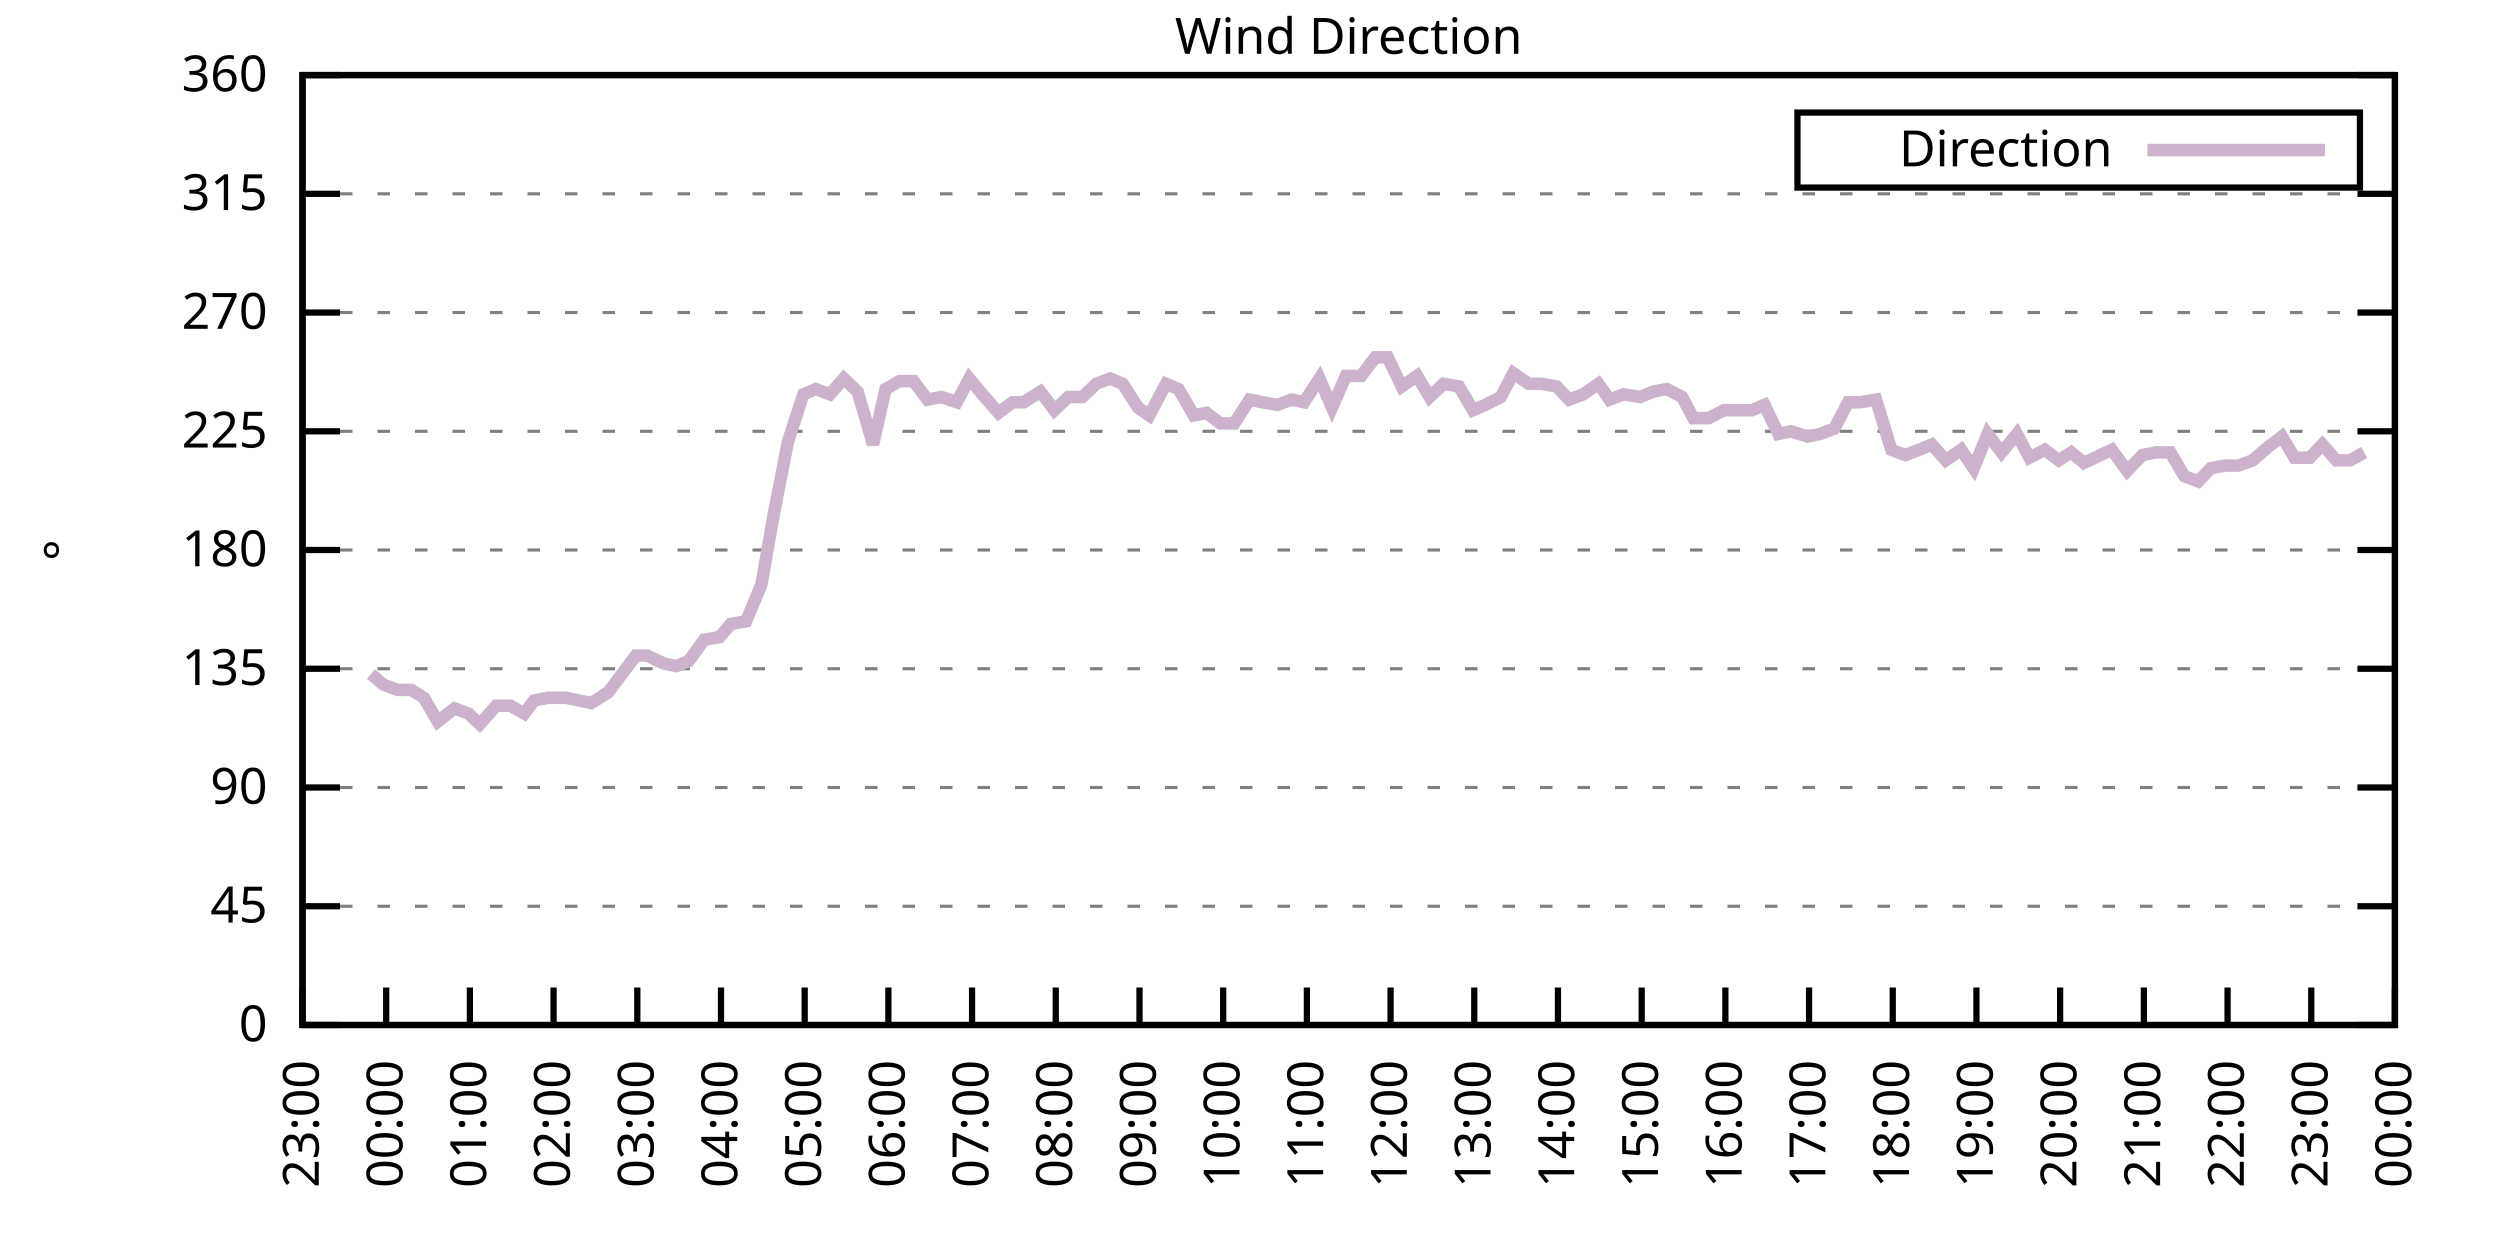
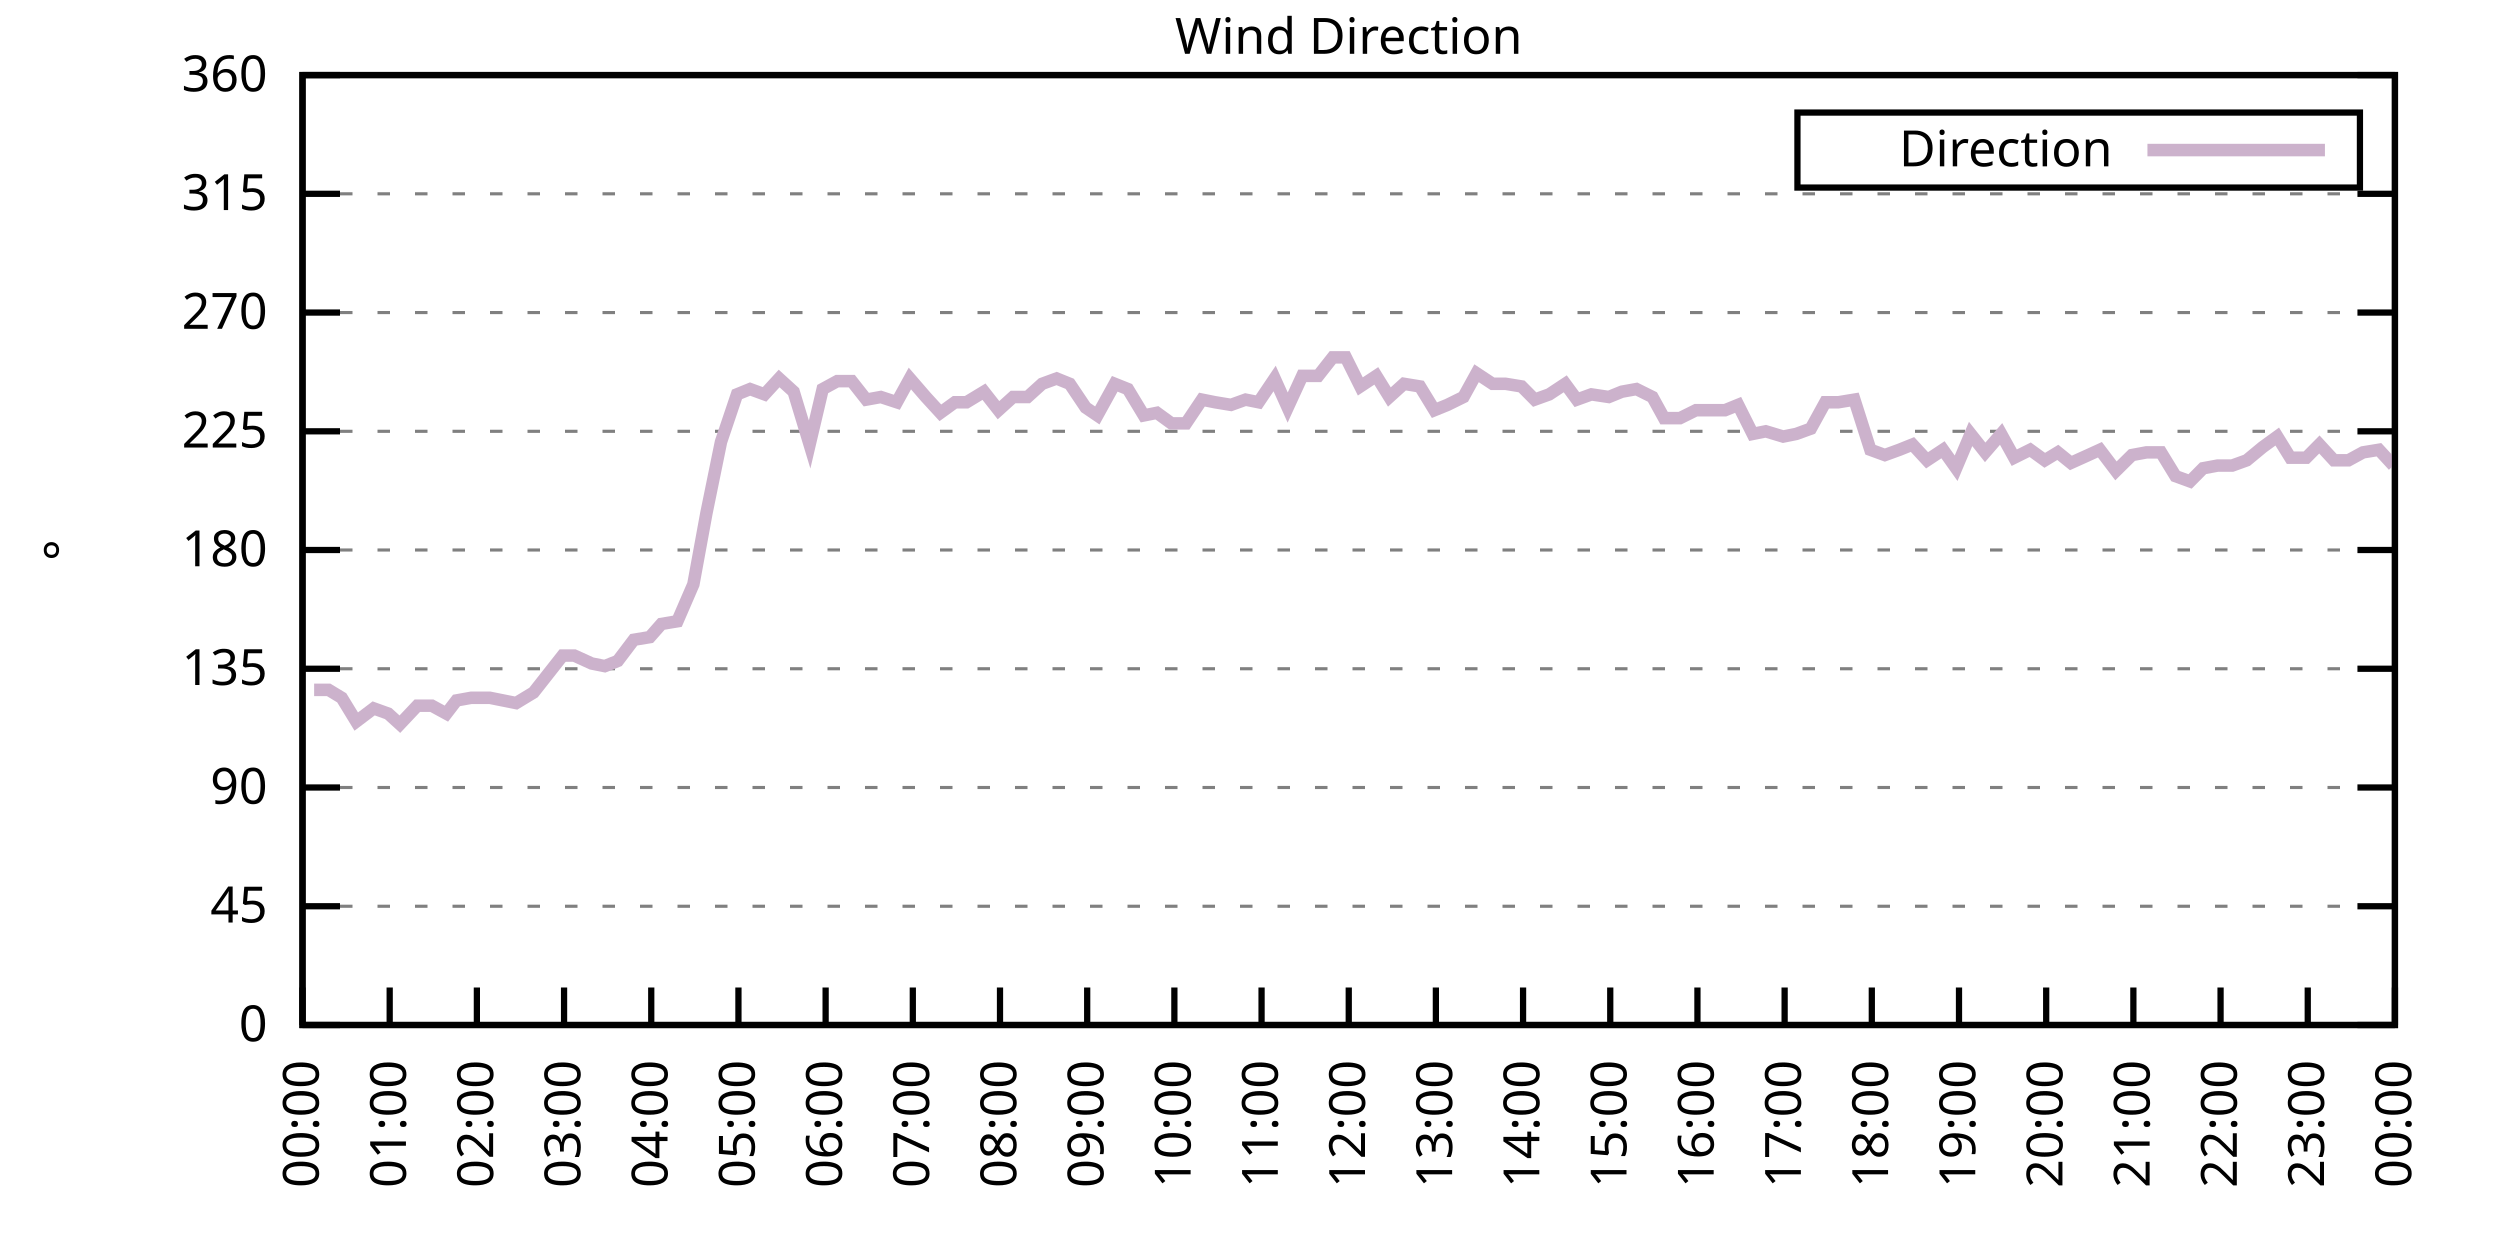
<svg xmlns="http://www.w3.org/2000/svg" xmlns:xlink="http://www.w3.org/1999/xlink" width="400" height="200" viewBox="0 0 400 200">
  <g id="gnuplot_canvas">
    <rect x="0" y="0" width="400" height="200" fill="none" />
    <defs>
      <circle id="gpDot" r="0.5" stroke-width="0.5" stroke="currentColor" />
      <path id="gpPt0" stroke-width="0.333" stroke="currentColor" d="M-1,0 h2 M0,-1 v2" />
      <path id="gpPt1" stroke-width="0.333" stroke="currentColor" d="M-1,-1 L1,1 M1,-1 L-1,1" />
      <path id="gpPt2" stroke-width="0.333" stroke="currentColor" d="M-1,0 L1,0 M0,-1 L0,1 M-1,-1 L1,1 M-1,1 L1,-1" />
      <rect id="gpPt3" stroke-width="0.333" stroke="currentColor" x="-1" y="-1" width="2" height="2" />
      <rect id="gpPt4" stroke-width="0.333" stroke="currentColor" fill="currentColor" x="-1" y="-1" width="2" height="2" />
      <circle id="gpPt5" stroke-width="0.333" stroke="currentColor" cx="0" cy="0" r="1" />
      <use xlink:href="#gpPt5" id="gpPt6" fill="currentColor" stroke="none" />
      <path id="gpPt7" stroke-width="0.333" stroke="currentColor" d="M0,-1.33 L-1.33,0.67 L1.33,0.67 z" />
      <use xlink:href="#gpPt7" id="gpPt8" fill="currentColor" stroke="none" />
      <use xlink:href="#gpPt7" id="gpPt9" stroke="currentColor" transform="rotate(180)" />
      <use xlink:href="#gpPt9" id="gpPt10" fill="currentColor" stroke="none" />
      <use xlink:href="#gpPt3" id="gpPt11" stroke="currentColor" transform="rotate(45)" />
      <use xlink:href="#gpPt11" id="gpPt12" fill="currentColor" stroke="none" />
      <path id="gpPt13" stroke-width="0.333" stroke="currentColor" d="M0,1.330 L1.265,0.411 L0.782,-1.067 L-0.782,-1.076 L-1.265,0.411 z" />
      <use xlink:href="#gpPt13" id="gpPt14" fill="currentColor" stroke="none" />
      <filter id="textbox" filterUnits="objectBoundingBox" x="0" y="0" height="1" width="1">
        <feFlood flood-color="white" flood-opacity="1" result="bgnd" />
        <feComposite in="SourceGraphic" in2="bgnd" operator="atop" />
      </filter>
      <filter id="greybox" filterUnits="objectBoundingBox" x="0" y="0" height="1" width="1">
        <feFlood flood-color="lightgrey" flood-opacity="1" result="grey" />
        <feComposite in="SourceGraphic" in2="grey" operator="atop" />
      </filter>
    </defs>
    <g fill="none" color="white" stroke="currentColor" stroke-width="1.00" stroke-linecap="butt" stroke-linejoin="miter">
</g>
    <g fill="none" color="black" stroke="currentColor" stroke-width="1.00" stroke-linecap="butt" stroke-linejoin="miter">
      <g stroke="none" shape-rendering="crispEdges">
        <polygon fill="rgb(255, 255, 255)" points="48.40,164.00 383.18,164.00 383.18,12.02 48.40,12.02 " />
      </g>
    </g>
    <g fill="none" color="black" stroke="currentColor" stroke-width="1.00" stroke-linecap="butt" stroke-linejoin="miter">
</g>
    <g fill="none" color="black" stroke="black" stroke-width="0.50" stroke-linecap="butt" stroke-linejoin="miter">
</g>
    <g fill="none" color="gray" stroke="currentColor" stroke-width="0.50" stroke-linecap="butt" stroke-linejoin="miter">
      <path stroke="gray" stroke-dasharray="2,4" class="gridline" d="M48.40,164.00 L383.19,164.00  " />
    </g>
    <g fill="none" color="gray" stroke="gray" stroke-width="1.00" stroke-linecap="butt" stroke-linejoin="miter">
</g>
    <g fill="none" color="black" stroke="currentColor" stroke-width="1.00" stroke-linecap="butt" stroke-linejoin="miter">
      <path stroke="black" d="M48.40,164.00 L54.40,164.00 M383.19,164.00 L377.19,164.00  " />
      <g transform="translate(42.80,166.60)" stroke="none" fill="black" font-family="Sans" font-size="8.00" text-anchor="end">
        <text>
          <tspan font-family="Sans"> 0</tspan>
        </text>
      </g>
    </g>
    <g fill="none" color="black" stroke="currentColor" stroke-width="1.00" stroke-linecap="butt" stroke-linejoin="miter">
</g>
    <g fill="none" color="black" stroke="black" stroke-width="0.50" stroke-linecap="butt" stroke-linejoin="miter">
</g>
    <g fill="none" color="gray" stroke="currentColor" stroke-width="0.50" stroke-linecap="butt" stroke-linejoin="miter">
      <path stroke="gray" stroke-dasharray="2,4" class="gridline" d="M48.40,145.00 L383.19,145.00  " />
    </g>
    <g fill="none" color="gray" stroke="gray" stroke-width="1.00" stroke-linecap="butt" stroke-linejoin="miter">
</g>
    <g fill="none" color="black" stroke="currentColor" stroke-width="1.00" stroke-linecap="butt" stroke-linejoin="miter">
      <path stroke="black" d="M48.40,145.00 L54.40,145.00 M383.19,145.00 L377.19,145.00  " />
      <g transform="translate(42.80,147.60)" stroke="none" fill="black" font-family="Sans" font-size="8.00" text-anchor="end">
        <text>
          <tspan font-family="Sans"> 45</tspan>
        </text>
      </g>
    </g>
    <g fill="none" color="black" stroke="currentColor" stroke-width="1.00" stroke-linecap="butt" stroke-linejoin="miter">
</g>
    <g fill="none" color="black" stroke="black" stroke-width="0.50" stroke-linecap="butt" stroke-linejoin="miter">
</g>
    <g fill="none" color="gray" stroke="currentColor" stroke-width="0.50" stroke-linecap="butt" stroke-linejoin="miter">
      <path stroke="gray" stroke-dasharray="2,4" class="gridline" d="M48.40,126.00 L383.19,126.00  " />
    </g>
    <g fill="none" color="gray" stroke="gray" stroke-width="1.00" stroke-linecap="butt" stroke-linejoin="miter">
</g>
    <g fill="none" color="black" stroke="currentColor" stroke-width="1.00" stroke-linecap="butt" stroke-linejoin="miter">
      <path stroke="black" d="M48.40,126.00 L54.40,126.00 M383.19,126.00 L377.19,126.00  " />
      <g transform="translate(42.80,128.60)" stroke="none" fill="black" font-family="Sans" font-size="8.00" text-anchor="end">
        <text>
          <tspan font-family="Sans"> 90</tspan>
        </text>
      </g>
    </g>
    <g fill="none" color="black" stroke="currentColor" stroke-width="1.00" stroke-linecap="butt" stroke-linejoin="miter">
</g>
    <g fill="none" color="black" stroke="black" stroke-width="0.50" stroke-linecap="butt" stroke-linejoin="miter">
</g>
    <g fill="none" color="gray" stroke="currentColor" stroke-width="0.50" stroke-linecap="butt" stroke-linejoin="miter">
      <path stroke="gray" stroke-dasharray="2,4" class="gridline" d="M48.40,107.00 L383.19,107.00  " />
    </g>
    <g fill="none" color="gray" stroke="gray" stroke-width="1.00" stroke-linecap="butt" stroke-linejoin="miter">
</g>
    <g fill="none" color="black" stroke="currentColor" stroke-width="1.00" stroke-linecap="butt" stroke-linejoin="miter">
      <path stroke="black" d="M48.40,107.00 L54.40,107.00 M383.19,107.00 L377.19,107.00  " />
      <g transform="translate(42.80,109.60)" stroke="none" fill="black" font-family="Sans" font-size="8.00" text-anchor="end">
        <text>
          <tspan font-family="Sans"> 135</tspan>
        </text>
      </g>
    </g>
    <g fill="none" color="black" stroke="currentColor" stroke-width="1.00" stroke-linecap="butt" stroke-linejoin="miter">
</g>
    <g fill="none" color="black" stroke="black" stroke-width="0.50" stroke-linecap="butt" stroke-linejoin="miter">
</g>
    <g fill="none" color="gray" stroke="currentColor" stroke-width="0.50" stroke-linecap="butt" stroke-linejoin="miter">
      <path stroke="gray" stroke-dasharray="2,4" class="gridline" d="M48.40,88.00 L383.19,88.00  " />
    </g>
    <g fill="none" color="gray" stroke="gray" stroke-width="1.00" stroke-linecap="butt" stroke-linejoin="miter">
</g>
    <g fill="none" color="black" stroke="currentColor" stroke-width="1.00" stroke-linecap="butt" stroke-linejoin="miter">
      <path stroke="black" d="M48.40,88.00 L54.40,88.00 M383.19,88.00 L377.19,88.00  " />
      <g transform="translate(42.80,90.60)" stroke="none" fill="black" font-family="Sans" font-size="8.00" text-anchor="end">
        <text>
          <tspan font-family="Sans"> 180</tspan>
        </text>
      </g>
    </g>
    <g fill="none" color="black" stroke="currentColor" stroke-width="1.00" stroke-linecap="butt" stroke-linejoin="miter">
</g>
    <g fill="none" color="black" stroke="black" stroke-width="0.50" stroke-linecap="butt" stroke-linejoin="miter">
</g>
    <g fill="none" color="gray" stroke="currentColor" stroke-width="0.50" stroke-linecap="butt" stroke-linejoin="miter">
      <path stroke="gray" stroke-dasharray="2,4" class="gridline" d="M48.40,69.01 L383.19,69.01  " />
    </g>
    <g fill="none" color="gray" stroke="gray" stroke-width="1.00" stroke-linecap="butt" stroke-linejoin="miter">
</g>
    <g fill="none" color="black" stroke="currentColor" stroke-width="1.00" stroke-linecap="butt" stroke-linejoin="miter">
      <path stroke="black" d="M48.40,69.01 L54.40,69.01 M383.19,69.01 L377.19,69.01  " />
      <g transform="translate(42.80,71.61)" stroke="none" fill="black" font-family="Sans" font-size="8.00" text-anchor="end">
        <text>
          <tspan font-family="Sans"> 225</tspan>
        </text>
      </g>
    </g>
    <g fill="none" color="black" stroke="currentColor" stroke-width="1.00" stroke-linecap="butt" stroke-linejoin="miter">
</g>
    <g fill="none" color="black" stroke="black" stroke-width="0.50" stroke-linecap="butt" stroke-linejoin="miter">
</g>
    <g fill="none" color="gray" stroke="currentColor" stroke-width="0.50" stroke-linecap="butt" stroke-linejoin="miter">
      <path stroke="gray" stroke-dasharray="2,4" class="gridline" d="M48.40,50.01 L383.19,50.01  " />
    </g>
    <g fill="none" color="gray" stroke="gray" stroke-width="1.00" stroke-linecap="butt" stroke-linejoin="miter">
</g>
    <g fill="none" color="black" stroke="currentColor" stroke-width="1.00" stroke-linecap="butt" stroke-linejoin="miter">
      <path stroke="black" d="M48.40,50.01 L54.40,50.01 M383.19,50.01 L377.19,50.01  " />
      <g transform="translate(42.80,52.61)" stroke="none" fill="black" font-family="Sans" font-size="8.00" text-anchor="end">
        <text>
          <tspan font-family="Sans"> 270</tspan>
        </text>
      </g>
    </g>
    <g fill="none" color="black" stroke="currentColor" stroke-width="1.00" stroke-linecap="butt" stroke-linejoin="miter">
</g>
    <g fill="none" color="black" stroke="black" stroke-width="0.50" stroke-linecap="butt" stroke-linejoin="miter">
</g>
    <g fill="none" color="gray" stroke="currentColor" stroke-width="0.50" stroke-linecap="butt" stroke-linejoin="miter">
      <path stroke="gray" stroke-dasharray="2,4" class="gridline" d="M48.40,31.01 L383.19,31.01  " />
    </g>
    <g fill="none" color="gray" stroke="gray" stroke-width="1.00" stroke-linecap="butt" stroke-linejoin="miter">
</g>
    <g fill="none" color="black" stroke="currentColor" stroke-width="1.00" stroke-linecap="butt" stroke-linejoin="miter">
      <path stroke="black" d="M48.40,31.01 L54.40,31.01 M383.19,31.01 L377.19,31.01  " />
      <g transform="translate(42.80,33.61)" stroke="none" fill="black" font-family="Sans" font-size="8.00" text-anchor="end">
        <text>
          <tspan font-family="Sans"> 315</tspan>
        </text>
      </g>
    </g>
    <g fill="none" color="black" stroke="currentColor" stroke-width="1.00" stroke-linecap="butt" stroke-linejoin="miter">
</g>
    <g fill="none" color="black" stroke="black" stroke-width="0.50" stroke-linecap="butt" stroke-linejoin="miter">
</g>
    <g fill="none" color="gray" stroke="currentColor" stroke-width="0.50" stroke-linecap="butt" stroke-linejoin="miter">
      <path stroke="gray" stroke-dasharray="2,4" class="gridline" d="M48.40,12.01 L383.19,12.01  " />
    </g>
    <g fill="none" color="gray" stroke="gray" stroke-width="1.00" stroke-linecap="butt" stroke-linejoin="miter">
</g>
    <g fill="none" color="black" stroke="currentColor" stroke-width="1.00" stroke-linecap="butt" stroke-linejoin="miter">
      <path stroke="black" d="M48.40,12.01 L54.40,12.01 M383.19,12.01 L377.19,12.01  " />
      <g transform="translate(42.80,14.61)" stroke="none" fill="black" font-family="Sans" font-size="8.00" text-anchor="end">
        <text>
          <tspan font-family="Sans"> 360</tspan>
        </text>
      </g>
    </g>
    <g fill="none" color="black" stroke="currentColor" stroke-width="1.00" stroke-linecap="butt" stroke-linejoin="miter">
      <path stroke="black" d="M48.40,164.00 L48.40,158.00  " />
      <g transform="translate(51.00,169.60) rotate(270.00)" stroke="none" fill="black" font-family="Sans" font-size="8.00" text-anchor="end">
        <text>
-           <tspan font-family="Sans">23:00</tspan>
-         </text>
-       </g>
-     </g>
-     <g fill="none" color="black" stroke="currentColor" stroke-width="1.00" stroke-linecap="butt" stroke-linejoin="miter">
-       <path stroke="black" d="M61.79,164.00 L61.79,158.00  " />
-       <g transform="translate(64.39,169.60) rotate(270.00)" stroke="none" fill="black" font-family="Sans" font-size="8.00" text-anchor="end">
-         <text>
          <tspan font-family="Sans">00:00</tspan>
        </text>
      </g>
    </g>
    <g fill="none" color="black" stroke="currentColor" stroke-width="1.00" stroke-linecap="butt" stroke-linejoin="miter">
-       <path stroke="black" d="M75.18,164.00 L75.18,158.00  " />
-       <g transform="translate(77.78,169.60) rotate(270.00)" stroke="none" fill="black" font-family="Sans" font-size="8.00" text-anchor="end">
+       <path stroke="black" d="M62.35,164.00 L62.35,158.00  " />
+       <g transform="translate(64.95,169.60) rotate(270.00)" stroke="none" fill="black" font-family="Sans" font-size="8.00" text-anchor="end">
        <text>
          <tspan font-family="Sans">01:00</tspan>
        </text>
      </g>
    </g>
    <g fill="none" color="black" stroke="currentColor" stroke-width="1.00" stroke-linecap="butt" stroke-linejoin="miter">
-       <path stroke="black" d="M88.57,164.00 L88.57,158.00  " />
-       <g transform="translate(91.17,169.60) rotate(270.00)" stroke="none" fill="black" font-family="Sans" font-size="8.00" text-anchor="end">
+       <path stroke="black" d="M76.30,164.00 L76.30,158.00  " />
+       <g transform="translate(78.90,169.60) rotate(270.00)" stroke="none" fill="black" font-family="Sans" font-size="8.00" text-anchor="end">
        <text>
          <tspan font-family="Sans">02:00</tspan>
        </text>
      </g>
    </g>
    <g fill="none" color="black" stroke="currentColor" stroke-width="1.00" stroke-linecap="butt" stroke-linejoin="miter">
-       <path stroke="black" d="M101.97,164.00 L101.97,158.00  " />
-       <g transform="translate(104.57,169.60) rotate(270.00)" stroke="none" fill="black" font-family="Sans" font-size="8.00" text-anchor="end">
+       <path stroke="black" d="M90.25,164.00 L90.25,158.00  " />
+       <g transform="translate(92.85,169.60) rotate(270.00)" stroke="none" fill="black" font-family="Sans" font-size="8.00" text-anchor="end">
        <text>
          <tspan font-family="Sans">03:00</tspan>
        </text>
      </g>
    </g>
    <g fill="none" color="black" stroke="currentColor" stroke-width="1.00" stroke-linecap="butt" stroke-linejoin="miter">
-       <path stroke="black" d="M115.36,164.00 L115.36,158.00  " />
-       <g transform="translate(117.96,169.60) rotate(270.00)" stroke="none" fill="black" font-family="Sans" font-size="8.00" text-anchor="end">
+       <path stroke="black" d="M104.20,164.00 L104.20,158.00  " />
+       <g transform="translate(106.80,169.60) rotate(270.00)" stroke="none" fill="black" font-family="Sans" font-size="8.00" text-anchor="end">
        <text>
          <tspan font-family="Sans">04:00</tspan>
        </text>
      </g>
    </g>
    <g fill="none" color="black" stroke="currentColor" stroke-width="1.00" stroke-linecap="butt" stroke-linejoin="miter">
-       <path stroke="black" d="M128.75,164.00 L128.75,158.00  " />
-       <g transform="translate(131.35,169.60) rotate(270.00)" stroke="none" fill="black" font-family="Sans" font-size="8.00" text-anchor="end">
+       <path stroke="black" d="M118.15,164.00 L118.15,158.00  " />
+       <g transform="translate(120.75,169.60) rotate(270.00)" stroke="none" fill="black" font-family="Sans" font-size="8.00" text-anchor="end">
        <text>
          <tspan font-family="Sans">05:00</tspan>
        </text>
      </g>
    </g>
    <g fill="none" color="black" stroke="currentColor" stroke-width="1.00" stroke-linecap="butt" stroke-linejoin="miter">
-       <path stroke="black" d="M142.14,164.00 L142.14,158.00  " />
-       <g transform="translate(144.74,169.60) rotate(270.00)" stroke="none" fill="black" font-family="Sans" font-size="8.00" text-anchor="end">
+       <path stroke="black" d="M132.10,164.00 L132.10,158.00  " />
+       <g transform="translate(134.70,169.60) rotate(270.00)" stroke="none" fill="black" font-family="Sans" font-size="8.00" text-anchor="end">
        <text>
          <tspan font-family="Sans">06:00</tspan>
        </text>
      </g>
    </g>
    <g fill="none" color="black" stroke="currentColor" stroke-width="1.00" stroke-linecap="butt" stroke-linejoin="miter">
-       <path stroke="black" d="M155.53,164.00 L155.53,158.00  " />
-       <g transform="translate(158.13,169.60) rotate(270.00)" stroke="none" fill="black" font-family="Sans" font-size="8.00" text-anchor="end">
+       <path stroke="black" d="M146.05,164.00 L146.05,158.00  " />
+       <g transform="translate(148.65,169.60) rotate(270.00)" stroke="none" fill="black" font-family="Sans" font-size="8.00" text-anchor="end">
        <text>
          <tspan font-family="Sans">07:00</tspan>
        </text>
      </g>
    </g>
    <g fill="none" color="black" stroke="currentColor" stroke-width="1.00" stroke-linecap="butt" stroke-linejoin="miter">
-       <path stroke="black" d="M168.92,164.00 L168.92,158.00  " />
-       <g transform="translate(171.52,169.60) rotate(270.00)" stroke="none" fill="black" font-family="Sans" font-size="8.00" text-anchor="end">
+       <path stroke="black" d="M160.00,164.00 L160.00,158.00  " />
+       <g transform="translate(162.60,169.60) rotate(270.00)" stroke="none" fill="black" font-family="Sans" font-size="8.00" text-anchor="end">
        <text>
          <tspan font-family="Sans">08:00</tspan>
        </text>
      </g>
    </g>
    <g fill="none" color="black" stroke="currentColor" stroke-width="1.00" stroke-linecap="butt" stroke-linejoin="miter">
-       <path stroke="black" d="M182.32,164.00 L182.32,158.00  " />
-       <g transform="translate(184.92,169.60) rotate(270.00)" stroke="none" fill="black" font-family="Sans" font-size="8.00" text-anchor="end">
+       <path stroke="black" d="M173.95,164.00 L173.95,158.00  " />
+       <g transform="translate(176.55,169.60) rotate(270.00)" stroke="none" fill="black" font-family="Sans" font-size="8.00" text-anchor="end">
        <text>
          <tspan font-family="Sans">09:00</tspan>
        </text>
      </g>
    </g>
    <g fill="none" color="black" stroke="currentColor" stroke-width="1.00" stroke-linecap="butt" stroke-linejoin="miter">
-       <path stroke="black" d="M195.71,164.00 L195.71,158.00  " />
-       <g transform="translate(198.31,169.60) rotate(270.00)" stroke="none" fill="black" font-family="Sans" font-size="8.00" text-anchor="end">
+       <path stroke="black" d="M187.90,164.00 L187.90,158.00  " />
+       <g transform="translate(190.50,169.60) rotate(270.00)" stroke="none" fill="black" font-family="Sans" font-size="8.00" text-anchor="end">
        <text>
          <tspan font-family="Sans">10:00</tspan>
        </text>
      </g>
    </g>
    <g fill="none" color="black" stroke="currentColor" stroke-width="1.00" stroke-linecap="butt" stroke-linejoin="miter">
-       <path stroke="black" d="M209.10,164.00 L209.10,158.00  " />
-       <g transform="translate(211.70,169.60) rotate(270.00)" stroke="none" fill="black" font-family="Sans" font-size="8.00" text-anchor="end">
+       <path stroke="black" d="M201.85,164.00 L201.85,158.00  " />
+       <g transform="translate(204.45,169.60) rotate(270.00)" stroke="none" fill="black" font-family="Sans" font-size="8.00" text-anchor="end">
        <text>
          <tspan font-family="Sans">11:00</tspan>
        </text>
      </g>
    </g>
    <g fill="none" color="black" stroke="currentColor" stroke-width="1.00" stroke-linecap="butt" stroke-linejoin="miter">
-       <path stroke="black" d="M222.49,164.00 L222.49,158.00  " />
-       <g transform="translate(225.09,169.60) rotate(270.00)" stroke="none" fill="black" font-family="Sans" font-size="8.00" text-anchor="end">
+       <path stroke="black" d="M215.80,164.00 L215.80,158.00  " />
+       <g transform="translate(218.40,169.60) rotate(270.00)" stroke="none" fill="black" font-family="Sans" font-size="8.00" text-anchor="end">
        <text>
          <tspan font-family="Sans">12:00</tspan>
        </text>
      </g>
    </g>
    <g fill="none" color="black" stroke="currentColor" stroke-width="1.00" stroke-linecap="butt" stroke-linejoin="miter">
-       <path stroke="black" d="M235.88,164.00 L235.88,158.00  " />
-       <g transform="translate(238.48,169.60) rotate(270.00)" stroke="none" fill="black" font-family="Sans" font-size="8.00" text-anchor="end">
+       <path stroke="black" d="M229.74,164.00 L229.74,158.00  " />
+       <g transform="translate(232.34,169.60) rotate(270.00)" stroke="none" fill="black" font-family="Sans" font-size="8.00" text-anchor="end">
        <text>
          <tspan font-family="Sans">13:00</tspan>
        </text>
      </g>
    </g>
    <g fill="none" color="black" stroke="currentColor" stroke-width="1.00" stroke-linecap="butt" stroke-linejoin="miter">
-       <path stroke="black" d="M249.27,164.00 L249.27,158.00  " />
-       <g transform="translate(251.87,169.60) rotate(270.00)" stroke="none" fill="black" font-family="Sans" font-size="8.00" text-anchor="end">
+       <path stroke="black" d="M243.69,164.00 L243.69,158.00  " />
+       <g transform="translate(246.29,169.60) rotate(270.00)" stroke="none" fill="black" font-family="Sans" font-size="8.00" text-anchor="end">
        <text>
          <tspan font-family="Sans">14:00</tspan>
        </text>
      </g>
    </g>
    <g fill="none" color="black" stroke="currentColor" stroke-width="1.00" stroke-linecap="butt" stroke-linejoin="miter">
-       <path stroke="black" d="M262.67,164.00 L262.67,158.00  " />
-       <g transform="translate(265.27,169.60) rotate(270.00)" stroke="none" fill="black" font-family="Sans" font-size="8.00" text-anchor="end">
+       <path stroke="black" d="M257.64,164.00 L257.64,158.00  " />
+       <g transform="translate(260.24,169.60) rotate(270.00)" stroke="none" fill="black" font-family="Sans" font-size="8.00" text-anchor="end">
        <text>
          <tspan font-family="Sans">15:00</tspan>
        </text>
      </g>
    </g>
    <g fill="none" color="black" stroke="currentColor" stroke-width="1.00" stroke-linecap="butt" stroke-linejoin="miter">
-       <path stroke="black" d="M276.06,164.00 L276.06,158.00  " />
-       <g transform="translate(278.66,169.60) rotate(270.00)" stroke="none" fill="black" font-family="Sans" font-size="8.00" text-anchor="end">
+       <path stroke="black" d="M271.59,164.00 L271.59,158.00  " />
+       <g transform="translate(274.19,169.60) rotate(270.00)" stroke="none" fill="black" font-family="Sans" font-size="8.00" text-anchor="end">
        <text>
          <tspan font-family="Sans">16:00</tspan>
        </text>
      </g>
    </g>
    <g fill="none" color="black" stroke="currentColor" stroke-width="1.00" stroke-linecap="butt" stroke-linejoin="miter">
-       <path stroke="black" d="M289.45,164.00 L289.45,158.00  " />
-       <g transform="translate(292.05,169.60) rotate(270.00)" stroke="none" fill="black" font-family="Sans" font-size="8.00" text-anchor="end">
+       <path stroke="black" d="M285.54,164.00 L285.54,158.00  " />
+       <g transform="translate(288.14,169.60) rotate(270.00)" stroke="none" fill="black" font-family="Sans" font-size="8.00" text-anchor="end">
        <text>
          <tspan font-family="Sans">17:00</tspan>
        </text>
      </g>
    </g>
    <g fill="none" color="black" stroke="currentColor" stroke-width="1.00" stroke-linecap="butt" stroke-linejoin="miter">
-       <path stroke="black" d="M302.84,164.00 L302.84,158.00  " />
-       <g transform="translate(305.44,169.60) rotate(270.00)" stroke="none" fill="black" font-family="Sans" font-size="8.00" text-anchor="end">
+       <path stroke="black" d="M299.49,164.00 L299.49,158.00  " />
+       <g transform="translate(302.09,169.60) rotate(270.00)" stroke="none" fill="black" font-family="Sans" font-size="8.00" text-anchor="end">
        <text>
          <tspan font-family="Sans">18:00</tspan>
        </text>
      </g>
    </g>
    <g fill="none" color="black" stroke="currentColor" stroke-width="1.00" stroke-linecap="butt" stroke-linejoin="miter">
-       <path stroke="black" d="M316.23,164.00 L316.23,158.00  " />
-       <g transform="translate(318.83,169.60) rotate(270.00)" stroke="none" fill="black" font-family="Sans" font-size="8.00" text-anchor="end">
+       <path stroke="black" d="M313.44,164.00 L313.44,158.00  " />
+       <g transform="translate(316.04,169.60) rotate(270.00)" stroke="none" fill="black" font-family="Sans" font-size="8.00" text-anchor="end">
        <text>
          <tspan font-family="Sans">19:00</tspan>
        </text>
      </g>
    </g>
    <g fill="none" color="black" stroke="currentColor" stroke-width="1.00" stroke-linecap="butt" stroke-linejoin="miter">
-       <path stroke="black" d="M329.62,164.00 L329.62,158.00  " />
-       <g transform="translate(332.22,169.60) rotate(270.00)" stroke="none" fill="black" font-family="Sans" font-size="8.00" text-anchor="end">
+       <path stroke="black" d="M327.39,164.00 L327.39,158.00  " />
+       <g transform="translate(329.99,169.60) rotate(270.00)" stroke="none" fill="black" font-family="Sans" font-size="8.00" text-anchor="end">
        <text>
          <tspan font-family="Sans">20:00</tspan>
        </text>
      </g>
    </g>
    <g fill="none" color="black" stroke="currentColor" stroke-width="1.00" stroke-linecap="butt" stroke-linejoin="miter">
-       <path stroke="black" d="M343.02,164.00 L343.02,158.00  " />
-       <g transform="translate(345.62,169.60) rotate(270.00)" stroke="none" fill="black" font-family="Sans" font-size="8.00" text-anchor="end">
+       <path stroke="black" d="M341.34,164.00 L341.34,158.00  " />
+       <g transform="translate(343.94,169.60) rotate(270.00)" stroke="none" fill="black" font-family="Sans" font-size="8.00" text-anchor="end">
        <text>
          <tspan font-family="Sans">21:00</tspan>
        </text>
      </g>
    </g>
    <g fill="none" color="black" stroke="currentColor" stroke-width="1.00" stroke-linecap="butt" stroke-linejoin="miter">
-       <path stroke="black" d="M356.41,164.00 L356.41,158.00  " />
-       <g transform="translate(359.01,169.60) rotate(270.00)" stroke="none" fill="black" font-family="Sans" font-size="8.00" text-anchor="end">
+       <path stroke="black" d="M355.29,164.00 L355.29,158.00  " />
+       <g transform="translate(357.89,169.60) rotate(270.00)" stroke="none" fill="black" font-family="Sans" font-size="8.00" text-anchor="end">
        <text>
          <tspan font-family="Sans">22:00</tspan>
        </text>
      </g>
    </g>
    <g fill="none" color="black" stroke="currentColor" stroke-width="1.00" stroke-linecap="butt" stroke-linejoin="miter">
-       <path stroke="black" d="M369.80,164.00 L369.80,158.00  " />
-       <g transform="translate(372.40,169.60) rotate(270.00)" stroke="none" fill="black" font-family="Sans" font-size="8.00" text-anchor="end">
+       <path stroke="black" d="M369.24,164.00 L369.24,158.00  " />
+       <g transform="translate(371.84,169.60) rotate(270.00)" stroke="none" fill="black" font-family="Sans" font-size="8.00" text-anchor="end">
        <text>
          <tspan font-family="Sans">23:00</tspan>
        </text>
      </g>
    </g>
    <g fill="none" color="black" stroke="currentColor" stroke-width="1.00" stroke-linecap="butt" stroke-linejoin="miter">
      <path stroke="black" d="M383.19,164.00 L383.19,158.00  " />
      <g transform="translate(385.79,169.60) rotate(270.00)" stroke="none" fill="black" font-family="Sans" font-size="8.00" text-anchor="end">
        <text>
          <tspan font-family="Sans">00:00</tspan>
        </text>
      </g>
    </g>
    <g fill="none" color="black" stroke="currentColor" stroke-width="1.00" stroke-linecap="butt" stroke-linejoin="miter">
</g>
    <g fill="none" color="black" stroke="currentColor" stroke-width="1.00" stroke-linecap="butt" stroke-linejoin="miter">
      <path stroke="black" d="M48.40,12.01 L48.40,164.00 L383.19,164.00 L383.19,12.01 L48.40,12.01 Z  " />
    </g>
    <g fill="none" color="black" stroke="currentColor" stroke-width="1.00" stroke-linecap="butt" stroke-linejoin="miter">
</g>
    <g fill="none" color="black" stroke="currentColor" stroke-width="1.00" stroke-linecap="butt" stroke-linejoin="miter">
      <path stroke="black" d="M287.59,30.01 L287.59,18.01 L377.59,18.01 L377.59,30.01 L287.59,30.01 Z  " />
    </g>
    <g id="Wind_direction_plot_1">
      <g fill="none" color="white" stroke="black" stroke-width="2.00" stroke-linecap="butt" stroke-linejoin="miter">
</g>
      <g fill="none" color="black" stroke="currentColor" stroke-width="2.00" stroke-linecap="butt" stroke-linejoin="miter">
        <g transform="translate(337.99,26.61)" stroke="none" fill="black" font-family="Sans" font-size="8.00" text-anchor="end">
          <text>
            <tspan font-family="Sans">Direction</tspan>
          </text>
        </g>
      </g>
      <g fill="none" color="black" stroke="currentColor" stroke-width="2.00" stroke-linecap="butt" stroke-linejoin="miter">
-         <path stroke="rgb(204, 178, 204)" d="M343.59,24.01 L371.99,24.01 M59.34,107.85 L61.35,109.54 L63.58,110.38 L65.81,110.38 L67.82,111.65 L70.05,115.45   L72.73,113.34 L74.96,114.18 L76.75,115.87 L79.42,112.91 L81.66,112.91 L83.89,114.18 L85.45,112.07 L87.68,111.65   L90.58,111.65 L92.59,112.07 L94.60,112.49 L97.28,110.80 L99.51,107.85 L101.74,104.89 L103.53,104.89 L106.21,106.16   L108.22,106.58 L110.22,105.74 L112.68,102.36 L115.13,101.94 L116.92,99.83 L119.38,99.40 L121.83,93.49 L123.84,82.09   L126.07,70.70 L128.53,63.10 L130.54,62.25 L132.77,63.10 L135.00,60.56 L137.23,62.67 L139.69,71.12 L141.69,62.25   L143.93,60.98 L146.16,60.98 L148.39,63.94 L150.62,63.52 L153.08,64.36 L155.09,60.56 L157.54,63.52 L159.77,66.05   L162.01,64.36 L163.79,64.36 L166.47,62.67 L168.70,65.63 L170.93,63.52 L173.17,63.52 L175.40,61.41 L177.63,60.56   L179.64,61.41 L182.09,65.21 L183.88,66.47 L186.56,61.41 L188.57,62.25 L191.02,66.47 L193.03,66.05 L195.26,67.74   L197.49,67.74 L199.95,63.94 L201.96,64.36 L204.41,64.78 L206.64,63.94 L208.65,64.36 L211.11,60.56 L213.12,65.21   L215.35,60.14 L217.80,60.14 L220.04,57.18 L222.04,57.18 L224.28,61.83 L226.73,60.14 L228.74,63.52 L230.97,61.41   L233.43,61.83 L235.66,65.63 L237.67,64.78 L240.12,63.52 L242.13,59.72 L244.59,61.41 L246.60,61.41 L249.05,61.83   L251.06,63.94 L253.29,63.10 L255.75,61.41 L257.53,63.94 L259.76,63.10 L262.44,63.52 L264.45,62.67 L266.68,62.25   L269.14,63.52 L270.92,66.90 L273.38,66.90 L275.83,65.63 L277.84,65.63 L280.30,65.63 L282.31,64.78 L284.54,69.43   L286.55,69.01 L289.23,69.85 L291.23,69.43 L293.47,68.58 L295.70,64.36 L297.71,64.36 L300.16,63.94 L302.62,71.96   L304.85,72.81 L307.08,71.96 L309.09,71.12 L311.32,73.65 L313.78,71.96 L315.79,74.92 L318.02,69.43 L320.25,72.38   L322.70,69.43 L324.71,73.23 L327.17,71.96 L329.40,73.65 L331.41,72.38 L333.42,74.07 L336.10,72.81 L337.88,71.96   L340.34,75.34 L342.79,72.81 L345.02,72.38 L347.26,72.38 L349.49,76.18 L351.72,77.03 L353.73,74.92 L355.96,74.49   L358.19,74.49 L360.42,73.65 L362.88,71.54 L365.11,69.85 L367.12,73.23 L369.58,73.23 L371.58,71.12 L373.82,73.65   L376.05,73.65 L378.28,72.38  " />
+         <path stroke="rgb(204, 178, 204)" d="M343.59,24.01 L371.99,24.01 M50.26,110.38 L52.58,110.38 L54.68,111.65 L57.00,115.45 L59.79,113.34 L62.12,114.18   L63.98,115.87 L66.77,112.91 L69.09,112.91 L71.42,114.18 L73.04,112.07 L75.37,111.65 L78.39,111.65 L80.48,112.07   L82.58,112.49 L85.37,110.80 L87.69,107.85 L90.02,104.89 L91.88,104.89 L94.67,106.16 L96.76,106.58 L98.85,105.74   L101.41,102.36 L103.97,101.94 L105.83,99.83 L108.38,99.40 L110.94,93.49 L113.03,82.09 L115.36,70.70 L117.92,63.10   L120.01,62.25 L122.33,63.10 L124.66,60.56 L126.98,62.67 L129.54,71.12 L131.63,62.25 L133.96,60.98 L136.28,60.98   L138.61,63.94 L140.93,63.52 L143.49,64.36 L145.58,60.56 L148.14,63.52 L150.46,66.05 L152.79,64.36 L154.65,64.36   L157.44,62.67 L159.76,65.63 L162.09,63.52 L164.41,63.52 L166.74,61.41 L169.06,60.56 L171.16,61.41 L173.71,65.21   L175.57,66.47 L178.36,61.41 L180.46,62.25 L183.01,66.47 L185.11,66.05 L187.43,67.74 L189.76,67.74 L192.31,63.94   L194.41,64.36 L196.96,64.78 L199.29,63.94 L201.38,64.36 L203.94,60.56 L206.03,65.21 L208.36,60.14 L210.91,60.14   L213.24,57.18 L215.33,57.18 L217.65,61.83 L220.21,60.14 L222.30,63.52 L224.63,61.41 L227.19,61.83 L229.51,65.63   L231.60,64.78 L234.16,63.52 L236.25,59.72 L238.81,61.41 L240.90,61.41 L243.46,61.83 L245.55,63.94 L247.88,63.10   L250.44,61.41 L252.30,63.94 L254.62,63.10 L257.41,63.52 L259.50,62.67 L261.83,62.25 L264.39,63.52 L266.25,66.90   L268.80,66.90 L271.36,65.63 L273.45,65.63 L276.01,65.63 L278.10,64.78 L280.43,69.43 L282.52,69.01 L285.31,69.85   L287.40,69.43 L289.73,68.58 L292.05,64.36 L294.15,64.36 L296.70,63.94 L299.26,71.96 L301.58,72.81 L303.91,71.96   L306.00,71.12 L308.33,73.65 L310.88,71.96 L312.98,74.92 L315.30,69.43 L317.63,72.38 L320.18,69.43 L322.28,73.23   L324.83,71.96 L327.16,73.65 L329.25,72.38 L331.34,74.07 L334.13,72.81 L335.99,71.96 L338.55,75.34 L341.11,72.81   L343.43,72.38 L345.76,72.38 L348.08,76.18 L350.41,77.03 L352.50,74.92 L354.83,74.49 L357.15,74.49 L359.48,73.65   L362.03,71.54 L364.36,69.85 L366.45,73.23 L369.01,73.23 L371.10,71.12 L373.43,73.65 L375.75,73.65 L378.08,72.38   L380.63,71.96 L382.96,74.49  " />
      </g>
    </g>
    <g fill="none" color="black" stroke="currentColor" stroke-width="2.00" stroke-linecap="butt" stroke-linejoin="miter">
</g>
    <g fill="none" color="black" stroke="black" stroke-width="1.00" stroke-linecap="butt" stroke-linejoin="miter">
</g>
    <g fill="none" color="black" stroke="currentColor" stroke-width="1.00" stroke-linecap="butt" stroke-linejoin="miter">
      <path stroke="black" d="M48.40,12.01 L48.40,164.00 L383.19,164.00 L383.19,12.01 L48.40,12.01 Z  " />
      <g transform="translate(12.80,88.01) rotate(270.00)" stroke="none" fill="black" font-family="Sans" font-size="8.00" text-anchor="middle">
        <text>
          <tspan font-family="Sans">°</tspan>
        </text>
      </g>
    </g>
    <g fill="none" color="black" stroke="currentColor" stroke-width="1.00" stroke-linecap="butt" stroke-linejoin="miter">
</g>
    <g fill="none" color="black" stroke="currentColor" stroke-width="1.00" stroke-linecap="butt" stroke-linejoin="miter">
      <g transform="translate(215.79,8.61)" stroke="none" fill="black" font-family="Sans" font-size="8.00" text-anchor="middle">
        <text>
          <tspan font-family="Sans">Wind Direction</tspan>
        </text>
      </g>
    </g>
    <g fill="none" color="black" stroke="currentColor" stroke-width="1.00" stroke-linecap="butt" stroke-linejoin="miter">
</g>
  </g>
</svg>
